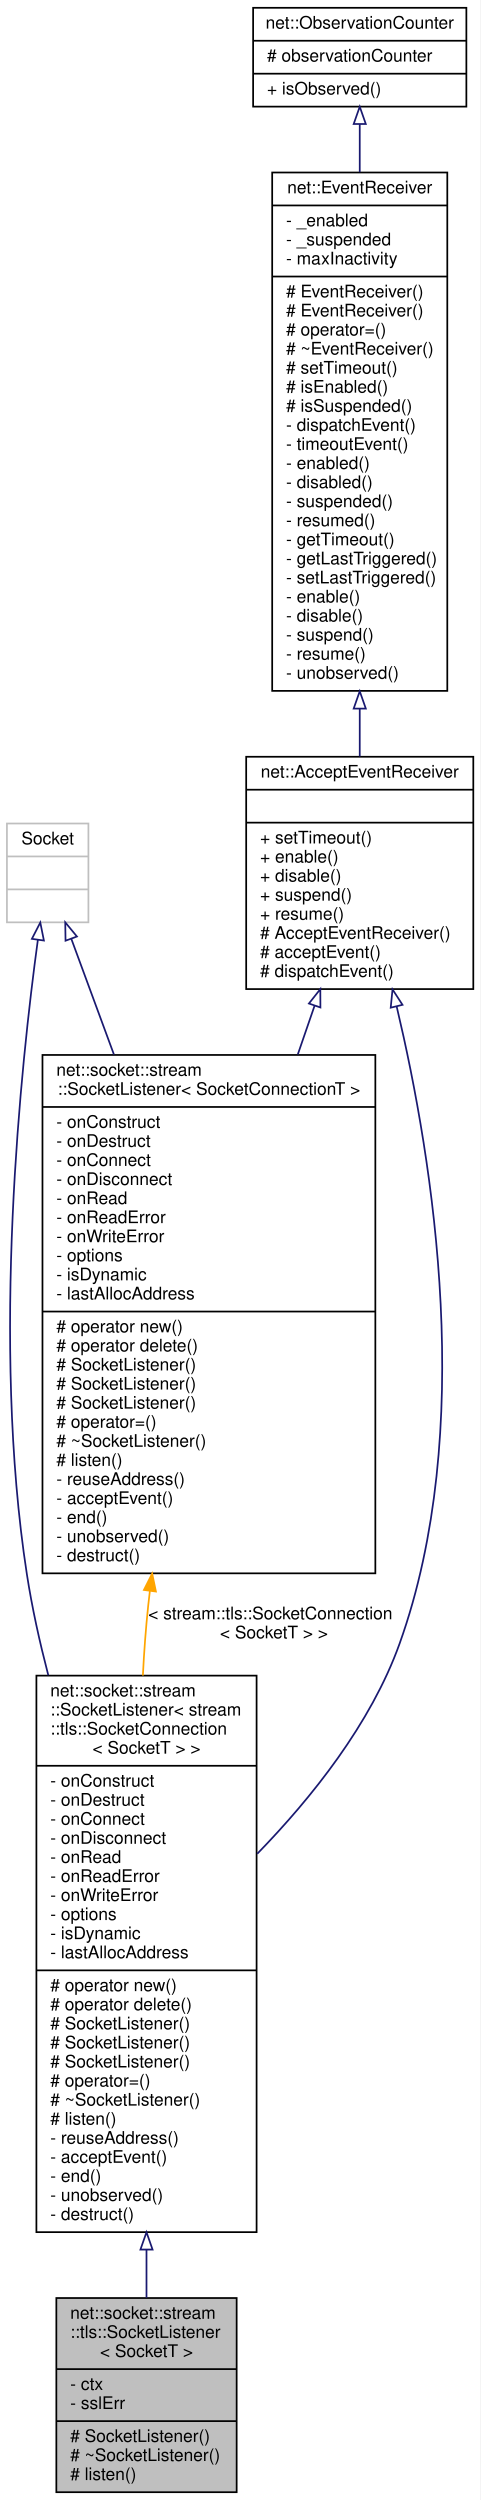
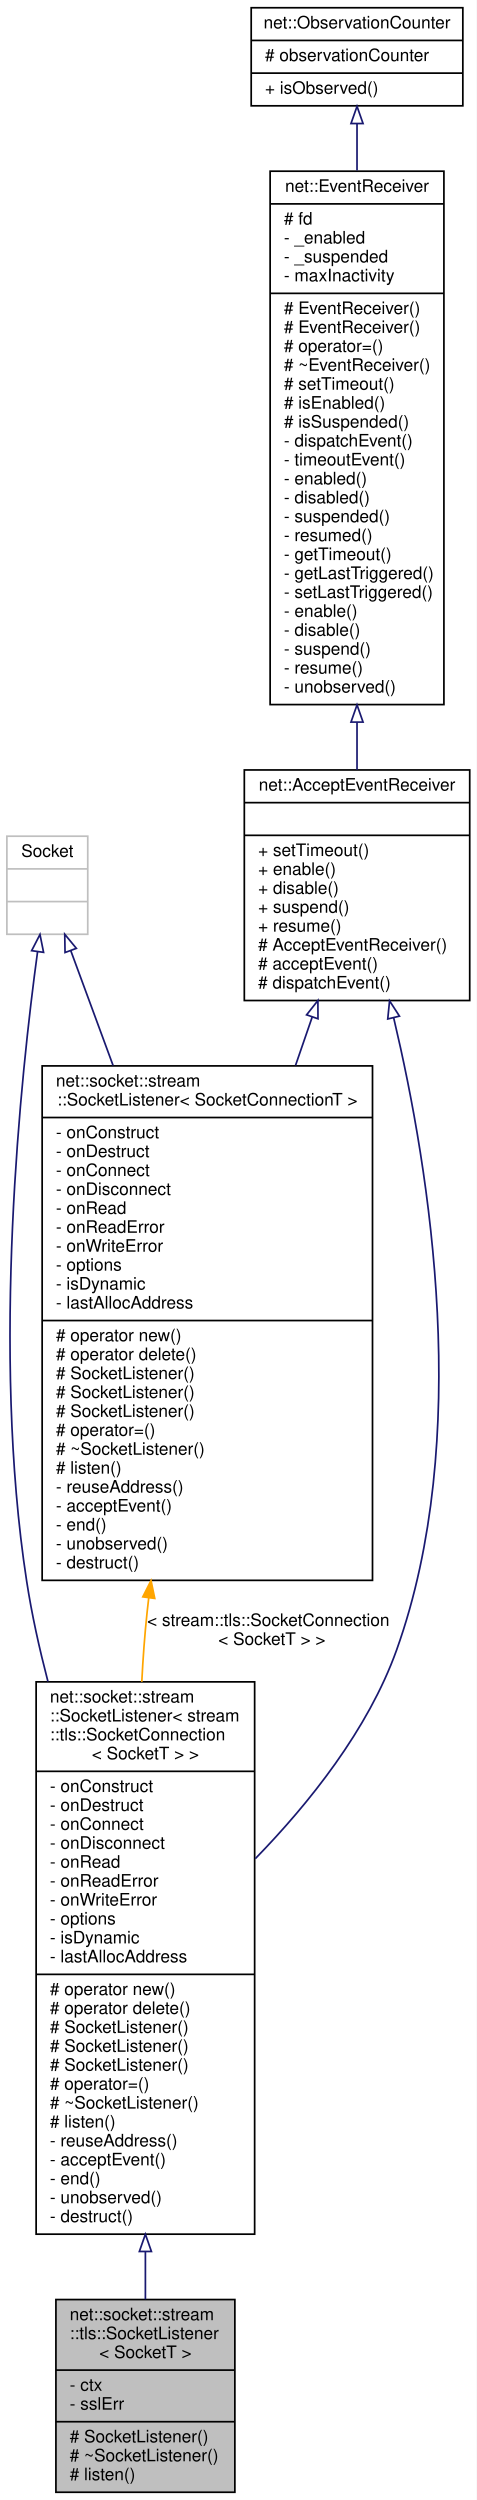
- <svg xmlns="http://www.w3.org/2000/svg" xmlns:xlink="http://www.w3.org/1999/xlink" width="277pt" height="1442pt" viewBox="0.00 0.00 277.00 1442.00">
-   <g id="graph0" class="graph" transform="scale(1 1) rotate(0) translate(4 1438)">
-     <polygon fill="white" stroke="transparent" points="-4,4 -4,-1438 273,-1438 273,4 -4,4" />
+ <svg xmlns="http://www.w3.org/2000/svg" xmlns:xlink="http://www.w3.org/1999/xlink" width="277pt" height="1453pt" viewBox="0.00 0.00 277.00 1453.00">
+   <g id="graph0" class="graph" transform="scale(1 1) rotate(0) translate(4 1449)">
+     <polygon fill="white" stroke="transparent" points="-4,4 -4,-1449 273,-1449 273,4 -4,4" />
    <g id="node1" class="node">
      <g id="a_node1">
        <a xlink:title=" ">
          <polygon fill="#bfbfbf" stroke="black" points="28.5,-0.5 28.5,-112.5 132.5,-112.5 132.5,-0.5 28.5,-0.5" />
          <text text-anchor="start" x="36.5" y="-100.5" font-family="Helvetica,sans-Serif" font-size="10.00">net::socket::stream</text>
          <text text-anchor="start" x="36.5" y="-89.5" font-family="Helvetica,sans-Serif" font-size="10.00">::tls::SocketListener</text>
          <text text-anchor="middle" x="80.5" y="-78.5" font-family="Helvetica,sans-Serif" font-size="10.00">&lt; SocketT &gt;</text>
          <polyline fill="none" stroke="black" points="28.5,-71.5 132.5,-71.5 " />
          <text text-anchor="start" x="36.5" y="-59.5" font-family="Helvetica,sans-Serif" font-size="10.00">- ctx</text>
          <text text-anchor="start" x="36.5" y="-48.5" font-family="Helvetica,sans-Serif" font-size="10.00">- sslErr</text>
          <polyline fill="none" stroke="black" points="28.5,-41.5 132.5,-41.5 " />
          <text text-anchor="start" x="36.5" y="-29.5" font-family="Helvetica,sans-Serif" font-size="10.00"># SocketListener()</text>
          <text text-anchor="start" x="36.5" y="-18.5" font-family="Helvetica,sans-Serif" font-size="10.00"># ~SocketListener()</text>
          <text text-anchor="start" x="36.5" y="-7.5" font-family="Helvetica,sans-Serif" font-size="10.00"># listen()</text>
        </a>
      </g>
    </g>
    <g id="node2" class="node">
      <g id="a_node2">
        <a xlink:href="classnet_1_1socket_1_1stream_1_1_socket_listener.html" target="_top" xlink:title=" ">
          <polygon fill="white" stroke="black" points="17,-150.5 17,-471.5 144,-471.5 144,-150.5 17,-150.5" />
          <text text-anchor="start" x="25" y="-459.5" font-family="Helvetica,sans-Serif" font-size="10.00">net::socket::stream</text>
          <text text-anchor="start" x="25" y="-448.5" font-family="Helvetica,sans-Serif" font-size="10.00">::SocketListener&lt; stream</text>
          <text text-anchor="start" x="25" y="-437.5" font-family="Helvetica,sans-Serif" font-size="10.00">::tls::SocketConnection</text>
          <text text-anchor="middle" x="80.5" y="-426.5" font-family="Helvetica,sans-Serif" font-size="10.00">&lt; SocketT &gt; &gt;</text>
          <polyline fill="none" stroke="black" points="17,-419.5 144,-419.5 " />
          <text text-anchor="start" x="25" y="-407.5" font-family="Helvetica,sans-Serif" font-size="10.00">- onConstruct</text>
          <text text-anchor="start" x="25" y="-396.5" font-family="Helvetica,sans-Serif" font-size="10.00">- onDestruct</text>
          <text text-anchor="start" x="25" y="-385.5" font-family="Helvetica,sans-Serif" font-size="10.00">- onConnect</text>
          <text text-anchor="start" x="25" y="-374.5" font-family="Helvetica,sans-Serif" font-size="10.00">- onDisconnect</text>
          <text text-anchor="start" x="25" y="-363.5" font-family="Helvetica,sans-Serif" font-size="10.00">- onRead</text>
          <text text-anchor="start" x="25" y="-352.5" font-family="Helvetica,sans-Serif" font-size="10.00">- onReadError</text>
          <text text-anchor="start" x="25" y="-341.5" font-family="Helvetica,sans-Serif" font-size="10.00">- onWriteError</text>
          <text text-anchor="start" x="25" y="-330.5" font-family="Helvetica,sans-Serif" font-size="10.00">- options</text>
          <text text-anchor="start" x="25" y="-319.5" font-family="Helvetica,sans-Serif" font-size="10.00">- isDynamic</text>
          <text text-anchor="start" x="25" y="-308.5" font-family="Helvetica,sans-Serif" font-size="10.00">- lastAllocAddress</text>
          <polyline fill="none" stroke="black" points="17,-301.5 144,-301.5 " />
          <text text-anchor="start" x="25" y="-289.5" font-family="Helvetica,sans-Serif" font-size="10.00"># operator new()</text>
          <text text-anchor="start" x="25" y="-278.5" font-family="Helvetica,sans-Serif" font-size="10.00"># operator delete()</text>
          <text text-anchor="start" x="25" y="-267.5" font-family="Helvetica,sans-Serif" font-size="10.00"># SocketListener()</text>
          <text text-anchor="start" x="25" y="-256.5" font-family="Helvetica,sans-Serif" font-size="10.00"># SocketListener()</text>
          <text text-anchor="start" x="25" y="-245.5" font-family="Helvetica,sans-Serif" font-size="10.00"># SocketListener()</text>
          <text text-anchor="start" x="25" y="-234.5" font-family="Helvetica,sans-Serif" font-size="10.00"># operator=()</text>
          <text text-anchor="start" x="25" y="-223.5" font-family="Helvetica,sans-Serif" font-size="10.00"># ~SocketListener()</text>
          <text text-anchor="start" x="25" y="-212.5" font-family="Helvetica,sans-Serif" font-size="10.00"># listen()</text>
          <text text-anchor="start" x="25" y="-201.5" font-family="Helvetica,sans-Serif" font-size="10.00">- reuseAddress()</text>
          <text text-anchor="start" x="25" y="-190.5" font-family="Helvetica,sans-Serif" font-size="10.00">- acceptEvent()</text>
          <text text-anchor="start" x="25" y="-179.5" font-family="Helvetica,sans-Serif" font-size="10.00">- end()</text>
          <text text-anchor="start" x="25" y="-168.5" font-family="Helvetica,sans-Serif" font-size="10.00">- unobserved()</text>
          <text text-anchor="start" x="25" y="-157.5" font-family="Helvetica,sans-Serif" font-size="10.00">- destruct()</text>
        </a>
      </g>
    </g>
    <g id="edge1" class="edge">
      <path fill="none" stroke="midnightblue" d="M80.5,-140.24C80.5,-130.56 80.5,-121.28 80.5,-112.65" />
      <polygon fill="none" stroke="midnightblue" points="77,-140.45 80.5,-150.45 84,-140.45 77,-140.45" />
    </g>
    <g id="node3" class="node">
      <g id="a_node3">
        <a xlink:href="classnet_1_1_accept_event_receiver.html" target="_top" xlink:title=" ">
          <polygon fill="white" stroke="black" points="138,-867.5 138,-1001.5 269,-1001.5 269,-867.5 138,-867.5" />
          <text text-anchor="middle" x="203.5" y="-989.5" font-family="Helvetica,sans-Serif" font-size="10.00">net::AcceptEventReceiver</text>
          <polyline fill="none" stroke="black" points="138,-982.5 269,-982.5 " />
          <text text-anchor="middle" x="203.5" y="-970.5" font-family="Helvetica,sans-Serif" font-size="10.00"> </text>
          <polyline fill="none" stroke="black" points="138,-963.5 269,-963.5 " />
          <text text-anchor="start" x="146" y="-951.5" font-family="Helvetica,sans-Serif" font-size="10.00">+ setTimeout()</text>
          <text text-anchor="start" x="146" y="-940.5" font-family="Helvetica,sans-Serif" font-size="10.00">+ enable()</text>
          <text text-anchor="start" x="146" y="-929.5" font-family="Helvetica,sans-Serif" font-size="10.00">+ disable()</text>
          <text text-anchor="start" x="146" y="-918.5" font-family="Helvetica,sans-Serif" font-size="10.00">+ suspend()</text>
          <text text-anchor="start" x="146" y="-907.5" font-family="Helvetica,sans-Serif" font-size="10.00">+ resume()</text>
          <text text-anchor="start" x="146" y="-896.5" font-family="Helvetica,sans-Serif" font-size="10.00"># AcceptEventReceiver()</text>
          <text text-anchor="start" x="146" y="-885.5" font-family="Helvetica,sans-Serif" font-size="10.00"># acceptEvent()</text>
          <text text-anchor="start" x="146" y="-874.5" font-family="Helvetica,sans-Serif" font-size="10.00"># dispatchEvent()</text>
        </a>
      </g>
    </g>
    <g id="edge2" class="edge">
      <path fill="none" stroke="midnightblue" d="M224.81,-857.41C246.26,-766.96 270.42,-612.8 226.5,-490 209.94,-443.71 175.59,-400.81 144.37,-368.73" />
      <polygon fill="none" stroke="midnightblue" points="221.36,-856.77 222.41,-867.31 228.16,-858.42 221.36,-856.77" />
    </g>
    <g id="node7" class="node">
      <g id="a_node7">
        <a xlink:href="classnet_1_1socket_1_1stream_1_1_socket_listener.html" target="_top" xlink:title=" ">
          <polygon fill="white" stroke="black" points="20.5,-530.5 20.5,-829.5 212.5,-829.5 212.5,-530.5 20.5,-530.5" />
          <text text-anchor="start" x="28.5" y="-817.5" font-family="Helvetica,sans-Serif" font-size="10.00">net::socket::stream</text>
          <text text-anchor="middle" x="116.5" y="-806.5" font-family="Helvetica,sans-Serif" font-size="10.00">::SocketListener&lt; SocketConnectionT &gt;</text>
          <polyline fill="none" stroke="black" points="20.5,-799.5 212.5,-799.5 " />
          <text text-anchor="start" x="28.5" y="-787.5" font-family="Helvetica,sans-Serif" font-size="10.00">- onConstruct</text>
          <text text-anchor="start" x="28.5" y="-776.5" font-family="Helvetica,sans-Serif" font-size="10.00">- onDestruct</text>
          <text text-anchor="start" x="28.5" y="-765.5" font-family="Helvetica,sans-Serif" font-size="10.00">- onConnect</text>
          <text text-anchor="start" x="28.5" y="-754.5" font-family="Helvetica,sans-Serif" font-size="10.00">- onDisconnect</text>
          <text text-anchor="start" x="28.5" y="-743.5" font-family="Helvetica,sans-Serif" font-size="10.00">- onRead</text>
          <text text-anchor="start" x="28.5" y="-732.5" font-family="Helvetica,sans-Serif" font-size="10.00">- onReadError</text>
          <text text-anchor="start" x="28.5" y="-721.5" font-family="Helvetica,sans-Serif" font-size="10.00">- onWriteError</text>
          <text text-anchor="start" x="28.5" y="-710.5" font-family="Helvetica,sans-Serif" font-size="10.00">- options</text>
          <text text-anchor="start" x="28.5" y="-699.5" font-family="Helvetica,sans-Serif" font-size="10.00">- isDynamic</text>
          <text text-anchor="start" x="28.5" y="-688.5" font-family="Helvetica,sans-Serif" font-size="10.00">- lastAllocAddress</text>
          <polyline fill="none" stroke="black" points="20.5,-681.5 212.5,-681.5 " />
          <text text-anchor="start" x="28.5" y="-669.5" font-family="Helvetica,sans-Serif" font-size="10.00"># operator new()</text>
          <text text-anchor="start" x="28.5" y="-658.5" font-family="Helvetica,sans-Serif" font-size="10.00"># operator delete()</text>
          <text text-anchor="start" x="28.5" y="-647.5" font-family="Helvetica,sans-Serif" font-size="10.00"># SocketListener()</text>
          <text text-anchor="start" x="28.5" y="-636.5" font-family="Helvetica,sans-Serif" font-size="10.00"># SocketListener()</text>
          <text text-anchor="start" x="28.5" y="-625.5" font-family="Helvetica,sans-Serif" font-size="10.00"># SocketListener()</text>
          <text text-anchor="start" x="28.5" y="-614.5" font-family="Helvetica,sans-Serif" font-size="10.00"># operator=()</text>
          <text text-anchor="start" x="28.5" y="-603.5" font-family="Helvetica,sans-Serif" font-size="10.00"># ~SocketListener()</text>
          <text text-anchor="start" x="28.5" y="-592.5" font-family="Helvetica,sans-Serif" font-size="10.00"># listen()</text>
          <text text-anchor="start" x="28.5" y="-581.5" font-family="Helvetica,sans-Serif" font-size="10.00">- reuseAddress()</text>
          <text text-anchor="start" x="28.5" y="-570.5" font-family="Helvetica,sans-Serif" font-size="10.00">- acceptEvent()</text>
          <text text-anchor="start" x="28.5" y="-559.5" font-family="Helvetica,sans-Serif" font-size="10.00">- end()</text>
          <text text-anchor="start" x="28.5" y="-548.5" font-family="Helvetica,sans-Serif" font-size="10.00">- unobserved()</text>
          <text text-anchor="start" x="28.5" y="-537.5" font-family="Helvetica,sans-Serif" font-size="10.00">- destruct()</text>
        </a>
      </g>
    </g>
    <g id="edge7" class="edge">
      <path fill="none" stroke="midnightblue" d="M177.44,-857.87C174.33,-848.85 171.08,-839.42 167.77,-829.8" />
      <polygon fill="none" stroke="midnightblue" points="174.19,-859.17 180.76,-867.49 180.81,-856.89 174.19,-859.17" />
    </g>
    <g id="node4" class="node">
      <g id="a_node4">
        <a xlink:href="classnet_1_1_event_receiver.html" target="_top" xlink:title=" ">
-           <polygon fill="white" stroke="black" points="153,-1039.5 153,-1338.5 254,-1338.5 254,-1039.5 153,-1039.5" />
-           <text text-anchor="middle" x="203.5" y="-1326.5" font-family="Helvetica,sans-Serif" font-size="10.00">net::EventReceiver</text>
-           <polyline fill="none" stroke="black" points="153,-1319.5 254,-1319.5 " />
+           <polygon fill="white" stroke="black" points="153,-1039.5 153,-1349.5 254,-1349.5 254,-1039.5 153,-1039.5" />
+           <text text-anchor="middle" x="203.5" y="-1337.5" font-family="Helvetica,sans-Serif" font-size="10.00">net::EventReceiver</text>
+           <polyline fill="none" stroke="black" points="153,-1330.5 254,-1330.5 " />
+           <text text-anchor="start" x="161" y="-1318.5" font-family="Helvetica,sans-Serif" font-size="10.00"># fd</text>
          <text text-anchor="start" x="161" y="-1307.5" font-family="Helvetica,sans-Serif" font-size="10.00">- _enabled</text>
          <text text-anchor="start" x="161" y="-1296.5" font-family="Helvetica,sans-Serif" font-size="10.00">- _suspended</text>
          <text text-anchor="start" x="161" y="-1285.5" font-family="Helvetica,sans-Serif" font-size="10.00">- maxInactivity</text>
          <polyline fill="none" stroke="black" points="153,-1278.5 254,-1278.5 " />
          <text text-anchor="start" x="161" y="-1266.5" font-family="Helvetica,sans-Serif" font-size="10.00"># EventReceiver()</text>
          <text text-anchor="start" x="161" y="-1255.5" font-family="Helvetica,sans-Serif" font-size="10.00"># EventReceiver()</text>
          <text text-anchor="start" x="161" y="-1244.5" font-family="Helvetica,sans-Serif" font-size="10.00"># operator=()</text>
          <text text-anchor="start" x="161" y="-1233.5" font-family="Helvetica,sans-Serif" font-size="10.00"># ~EventReceiver()</text>
          <text text-anchor="start" x="161" y="-1222.5" font-family="Helvetica,sans-Serif" font-size="10.00"># setTimeout()</text>
          <text text-anchor="start" x="161" y="-1211.5" font-family="Helvetica,sans-Serif" font-size="10.00"># isEnabled()</text>
          <text text-anchor="start" x="161" y="-1200.5" font-family="Helvetica,sans-Serif" font-size="10.00"># isSuspended()</text>
          <text text-anchor="start" x="161" y="-1189.5" font-family="Helvetica,sans-Serif" font-size="10.00">- dispatchEvent()</text>
          <text text-anchor="start" x="161" y="-1178.5" font-family="Helvetica,sans-Serif" font-size="10.00">- timeoutEvent()</text>
          <text text-anchor="start" x="161" y="-1167.5" font-family="Helvetica,sans-Serif" font-size="10.00">- enabled()</text>
          <text text-anchor="start" x="161" y="-1156.5" font-family="Helvetica,sans-Serif" font-size="10.00">- disabled()</text>
          <text text-anchor="start" x="161" y="-1145.5" font-family="Helvetica,sans-Serif" font-size="10.00">- suspended()</text>
          <text text-anchor="start" x="161" y="-1134.5" font-family="Helvetica,sans-Serif" font-size="10.00">- resumed()</text>
          <text text-anchor="start" x="161" y="-1123.5" font-family="Helvetica,sans-Serif" font-size="10.00">- getTimeout()</text>
          <text text-anchor="start" x="161" y="-1112.5" font-family="Helvetica,sans-Serif" font-size="10.00">- getLastTriggered()</text>
          <text text-anchor="start" x="161" y="-1101.5" font-family="Helvetica,sans-Serif" font-size="10.00">- setLastTriggered()</text>
          <text text-anchor="start" x="161" y="-1090.5" font-family="Helvetica,sans-Serif" font-size="10.00">- enable()</text>
          <text text-anchor="start" x="161" y="-1079.5" font-family="Helvetica,sans-Serif" font-size="10.00">- disable()</text>
          <text text-anchor="start" x="161" y="-1068.5" font-family="Helvetica,sans-Serif" font-size="10.00">- suspend()</text>
          <text text-anchor="start" x="161" y="-1057.5" font-family="Helvetica,sans-Serif" font-size="10.00">- resume()</text>
          <text text-anchor="start" x="161" y="-1046.5" font-family="Helvetica,sans-Serif" font-size="10.00">- unobserved()</text>
        </a>
      </g>
    </g>
    <g id="edge3" class="edge">
-       <path fill="none" stroke="midnightblue" d="M203.5,-1029.27C203.5,-1019.73 203.5,-1010.46 203.5,-1001.69" />
-       <polygon fill="none" stroke="midnightblue" points="200,-1029.29 203.5,-1039.29 207,-1029.29 200,-1029.29" />
+       <path fill="none" stroke="midnightblue" d="M203.5,-1029.25C203.5,-1019.67 203.5,-1010.38 203.5,-1001.59" />
+       <polygon fill="none" stroke="midnightblue" points="200,-1029.32 203.5,-1039.32 207,-1029.32 200,-1029.32" />
    </g>
    <g id="node5" class="node">
      <g id="a_node5">
        <a xlink:href="classnet_1_1_observation_counter.html" target="_top" xlink:title=" ">
-           <polygon fill="white" stroke="black" points="142,-1376.5 142,-1433.5 265,-1433.5 265,-1376.5 142,-1376.5" />
-           <text text-anchor="middle" x="203.5" y="-1421.5" font-family="Helvetica,sans-Serif" font-size="10.00">net::ObservationCounter</text>
-           <polyline fill="none" stroke="black" points="142,-1414.5 265,-1414.5 " />
-           <text text-anchor="start" x="150" y="-1402.5" font-family="Helvetica,sans-Serif" font-size="10.00"># observationCounter</text>
-           <polyline fill="none" stroke="black" points="142,-1395.5 265,-1395.5 " />
-           <text text-anchor="start" x="150" y="-1383.5" font-family="Helvetica,sans-Serif" font-size="10.00">+ isObserved()</text>
+           <polygon fill="white" stroke="black" points="142,-1387.5 142,-1444.5 265,-1444.5 265,-1387.5 142,-1387.5" />
+           <text text-anchor="middle" x="203.5" y="-1432.5" font-family="Helvetica,sans-Serif" font-size="10.00">net::ObservationCounter</text>
+           <polyline fill="none" stroke="black" points="142,-1425.5 265,-1425.5 " />
+           <text text-anchor="start" x="150" y="-1413.5" font-family="Helvetica,sans-Serif" font-size="10.00"># observationCounter</text>
+           <polyline fill="none" stroke="black" points="142,-1406.5 265,-1406.5 " />
+           <text text-anchor="start" x="150" y="-1394.5" font-family="Helvetica,sans-Serif" font-size="10.00">+ isObserved()</text>
        </a>
      </g>
    </g>
    <g id="edge4" class="edge">
-       <path fill="none" stroke="midnightblue" d="M203.5,-1366.41C203.5,-1358.03 203.5,-1348.65 203.5,-1338.7" />
-       <polygon fill="none" stroke="midnightblue" points="200,-1366.46 203.5,-1376.46 207,-1366.46 200,-1366.46" />
+       <path fill="none" stroke="midnightblue" d="M203.5,-1376.99C203.5,-1368.78 203.5,-1359.62 203.5,-1349.89" />
+       <polygon fill="none" stroke="midnightblue" points="200,-1377.2 203.5,-1387.2 207,-1377.2 200,-1377.2" />
    </g>
    <g id="node6" class="node">
      <g id="a_node6">
        <a xlink:title=" ">
          <polygon fill="white" stroke="#bfbfbf" points="0,-906 0,-963 47,-963 47,-906 0,-906" />
          <text text-anchor="middle" x="23.5" y="-951" font-family="Helvetica,sans-Serif" font-size="10.00">Socket</text>
          <polyline fill="none" stroke="#bfbfbf" points="0,-944 47,-944 " />
          <text text-anchor="middle" x="23.5" y="-932" font-family="Helvetica,sans-Serif" font-size="10.00"> </text>
          <polyline fill="none" stroke="#bfbfbf" points="0,-925 47,-925 " />
          <text text-anchor="middle" x="23.5" y="-913" font-family="Helvetica,sans-Serif" font-size="10.00"> </text>
        </a>
      </g>
    </g>
    <g id="edge5" class="edge">
      <path fill="none" stroke="midnightblue" d="M17.85,-895.98C8.07,-824.35 -9.1,-663.35 11.5,-530 14.45,-510.87 18.79,-491.13 23.86,-471.69" />
      <polygon fill="none" stroke="midnightblue" points="14.39,-896.47 19.24,-905.89 21.32,-895.5 14.39,-896.47" />
    </g>
    <g id="edge8" class="edge">
      <path fill="none" stroke="midnightblue" d="M37.09,-896.6C43.87,-878.18 52.57,-854.57 61.71,-829.76" />
      <polygon fill="none" stroke="midnightblue" points="33.8,-895.4 33.63,-906 40.37,-897.82 33.8,-895.4" />
    </g>
    <g id="edge6" class="edge">
      <path fill="none" stroke="orange" d="M82.44,-520.27C82.11,-517.49 81.79,-514.74 81.5,-512 80.11,-498.88 79.1,-485.25 78.41,-471.54" />
      <polygon fill="orange" stroke="orange" points="79,-520.91 83.77,-530.37 85.94,-520 79,-520.91" />
      <text text-anchor="start" x="81.5" y="-504" font-family="Helvetica,sans-Serif" font-size="10.00"> &lt; stream::tls::SocketConnection</text>
      <text text-anchor="middle" x="154" y="-493" font-family="Helvetica,sans-Serif" font-size="10.00">&lt; SocketT &gt; &gt;</text>
    </g>
  </g>
</svg>
